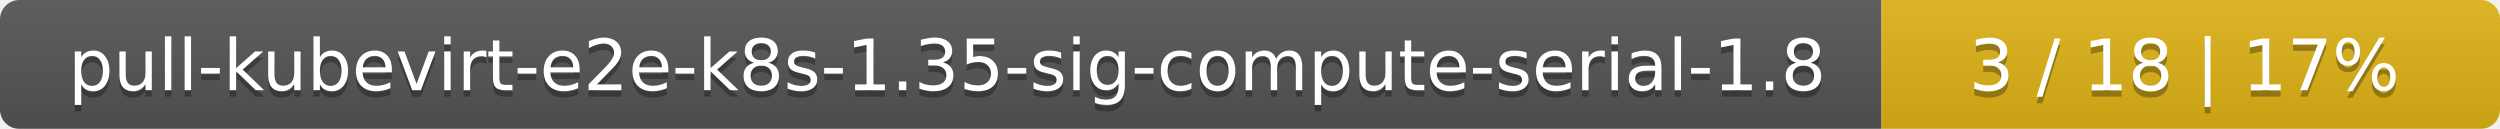
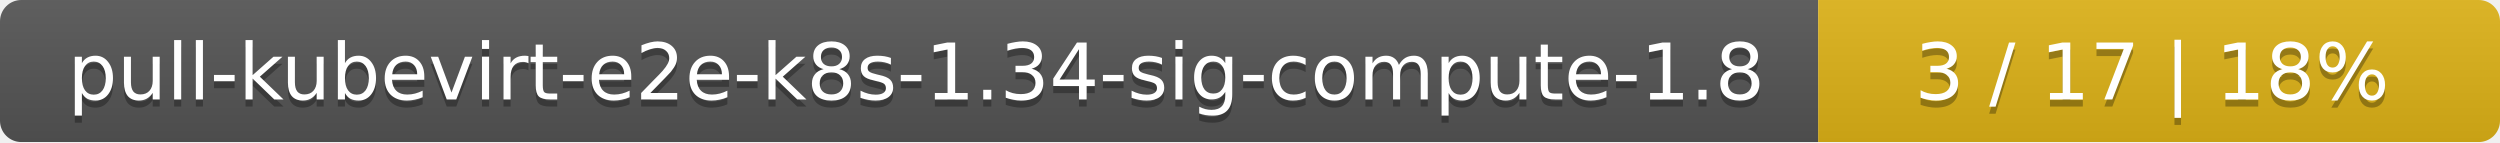
- <svg xmlns="http://www.w3.org/2000/svg" width="388" height="20">
+ <svg xmlns="http://www.w3.org/2000/svg" width="352" height="20">
  <linearGradient id="smooth" x2="0" y2="100%">
    <stop offset="0" stop-color="#bbb" stop-opacity=".1" />
    <stop offset="1" stop-opacity=".1" />
  </linearGradient>
  <mask id="round">
-     <rect width="388" height="20" rx="3" fill="#fff" />
+     <rect width="352" height="20" rx="3" fill="#fff" />
  </mask>
  <g mask="url(#round)">
-     <rect width="292" height="20" fill="#555" />
-     <rect x="292" width="96" height="20" fill="#dfb317" />
-     <rect width="388" height="20" fill="url(#smooth)" />
+     <rect width="256" height="20" fill="#555" />
+     <rect x="256" width="96" height="20" fill="#dfb317" />
+     <rect width="352" height="20" fill="url(#smooth)" />
  </g>
  <g fill="#fff" text-anchor="middle" font-family="DejaVu Sans,Verdana,Geneva,sans-serif" font-size="11">
-     <text x="147" y="15" fill="#010101" fill-opacity=".3">pull-kubevirt-e2e-k8s-1.35-sig-compute-serial-1.8</text>
-     <text x="147" y="14">pull-kubevirt-e2e-k8s-1.35-sig-compute-serial-1.8</text>
-     <text x="339" y="15" fill="#010101" fill-opacity=".3">3 / 18    |    17%</text>
-     <text x="339" y="14">3 / 18    |    17%</text>
+     <text x="129" y="15" fill="#010101" fill-opacity=".3">pull-kubevirt-e2e-k8s-1.34-sig-compute-1.8</text>
+     <text x="129" y="14">pull-kubevirt-e2e-k8s-1.34-sig-compute-1.8</text>
+     <text x="303" y="15" fill="#010101" fill-opacity=".3">3 / 17    |    18%</text>
+     <text x="303" y="14">3 / 17    |    18%</text>
  </g>
</svg>
